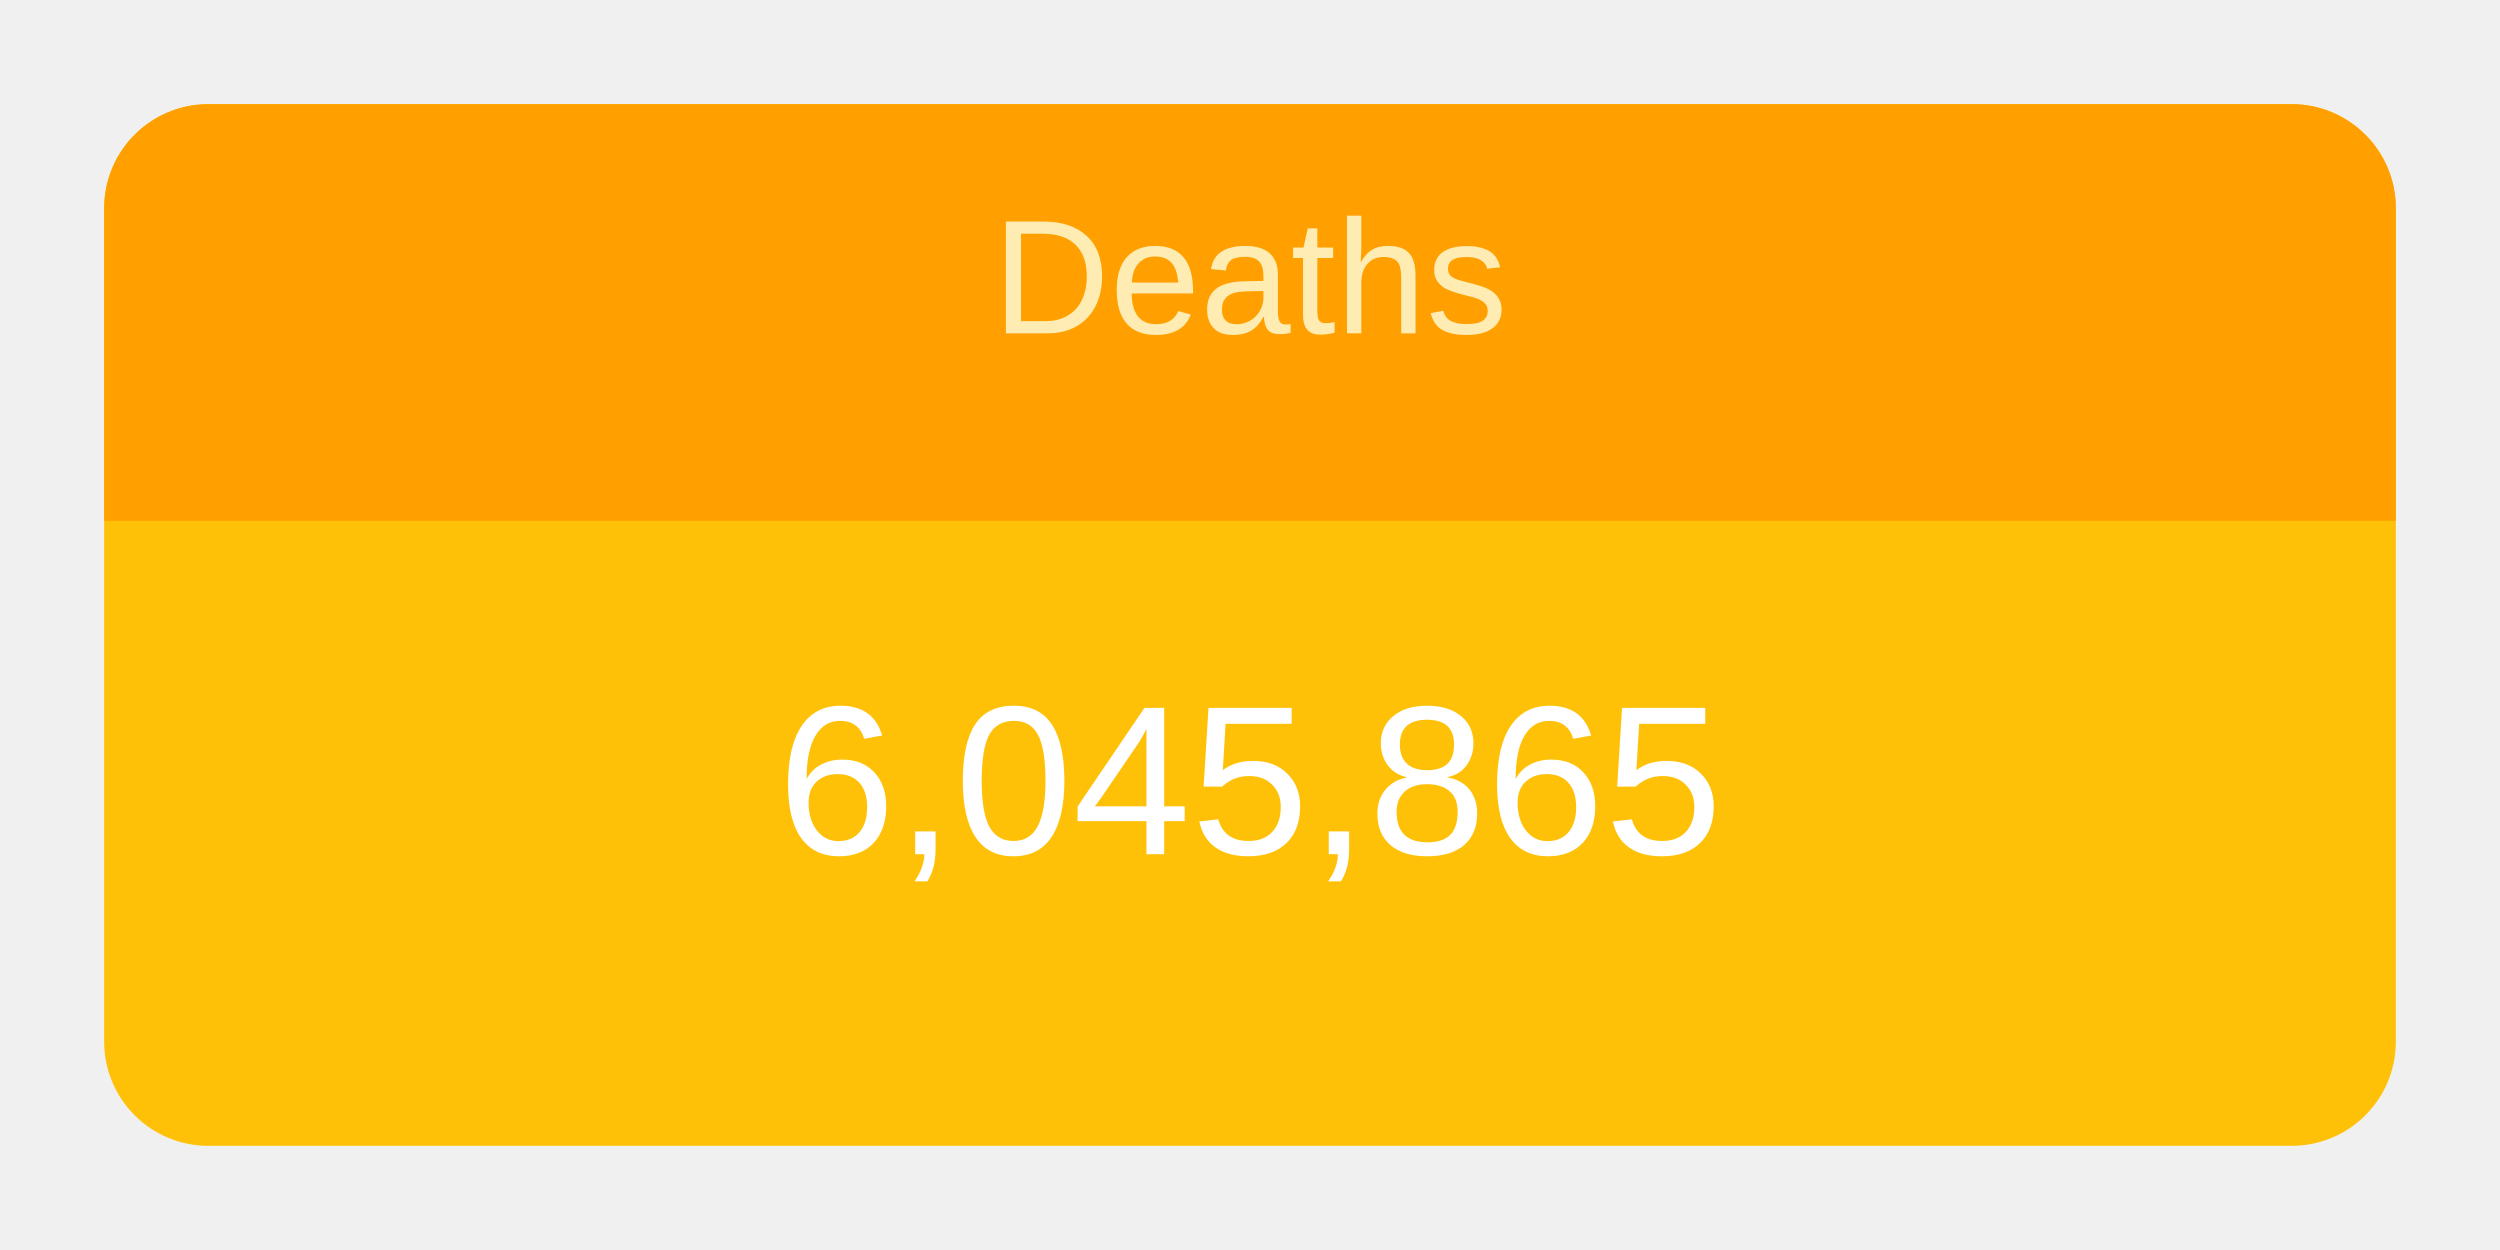
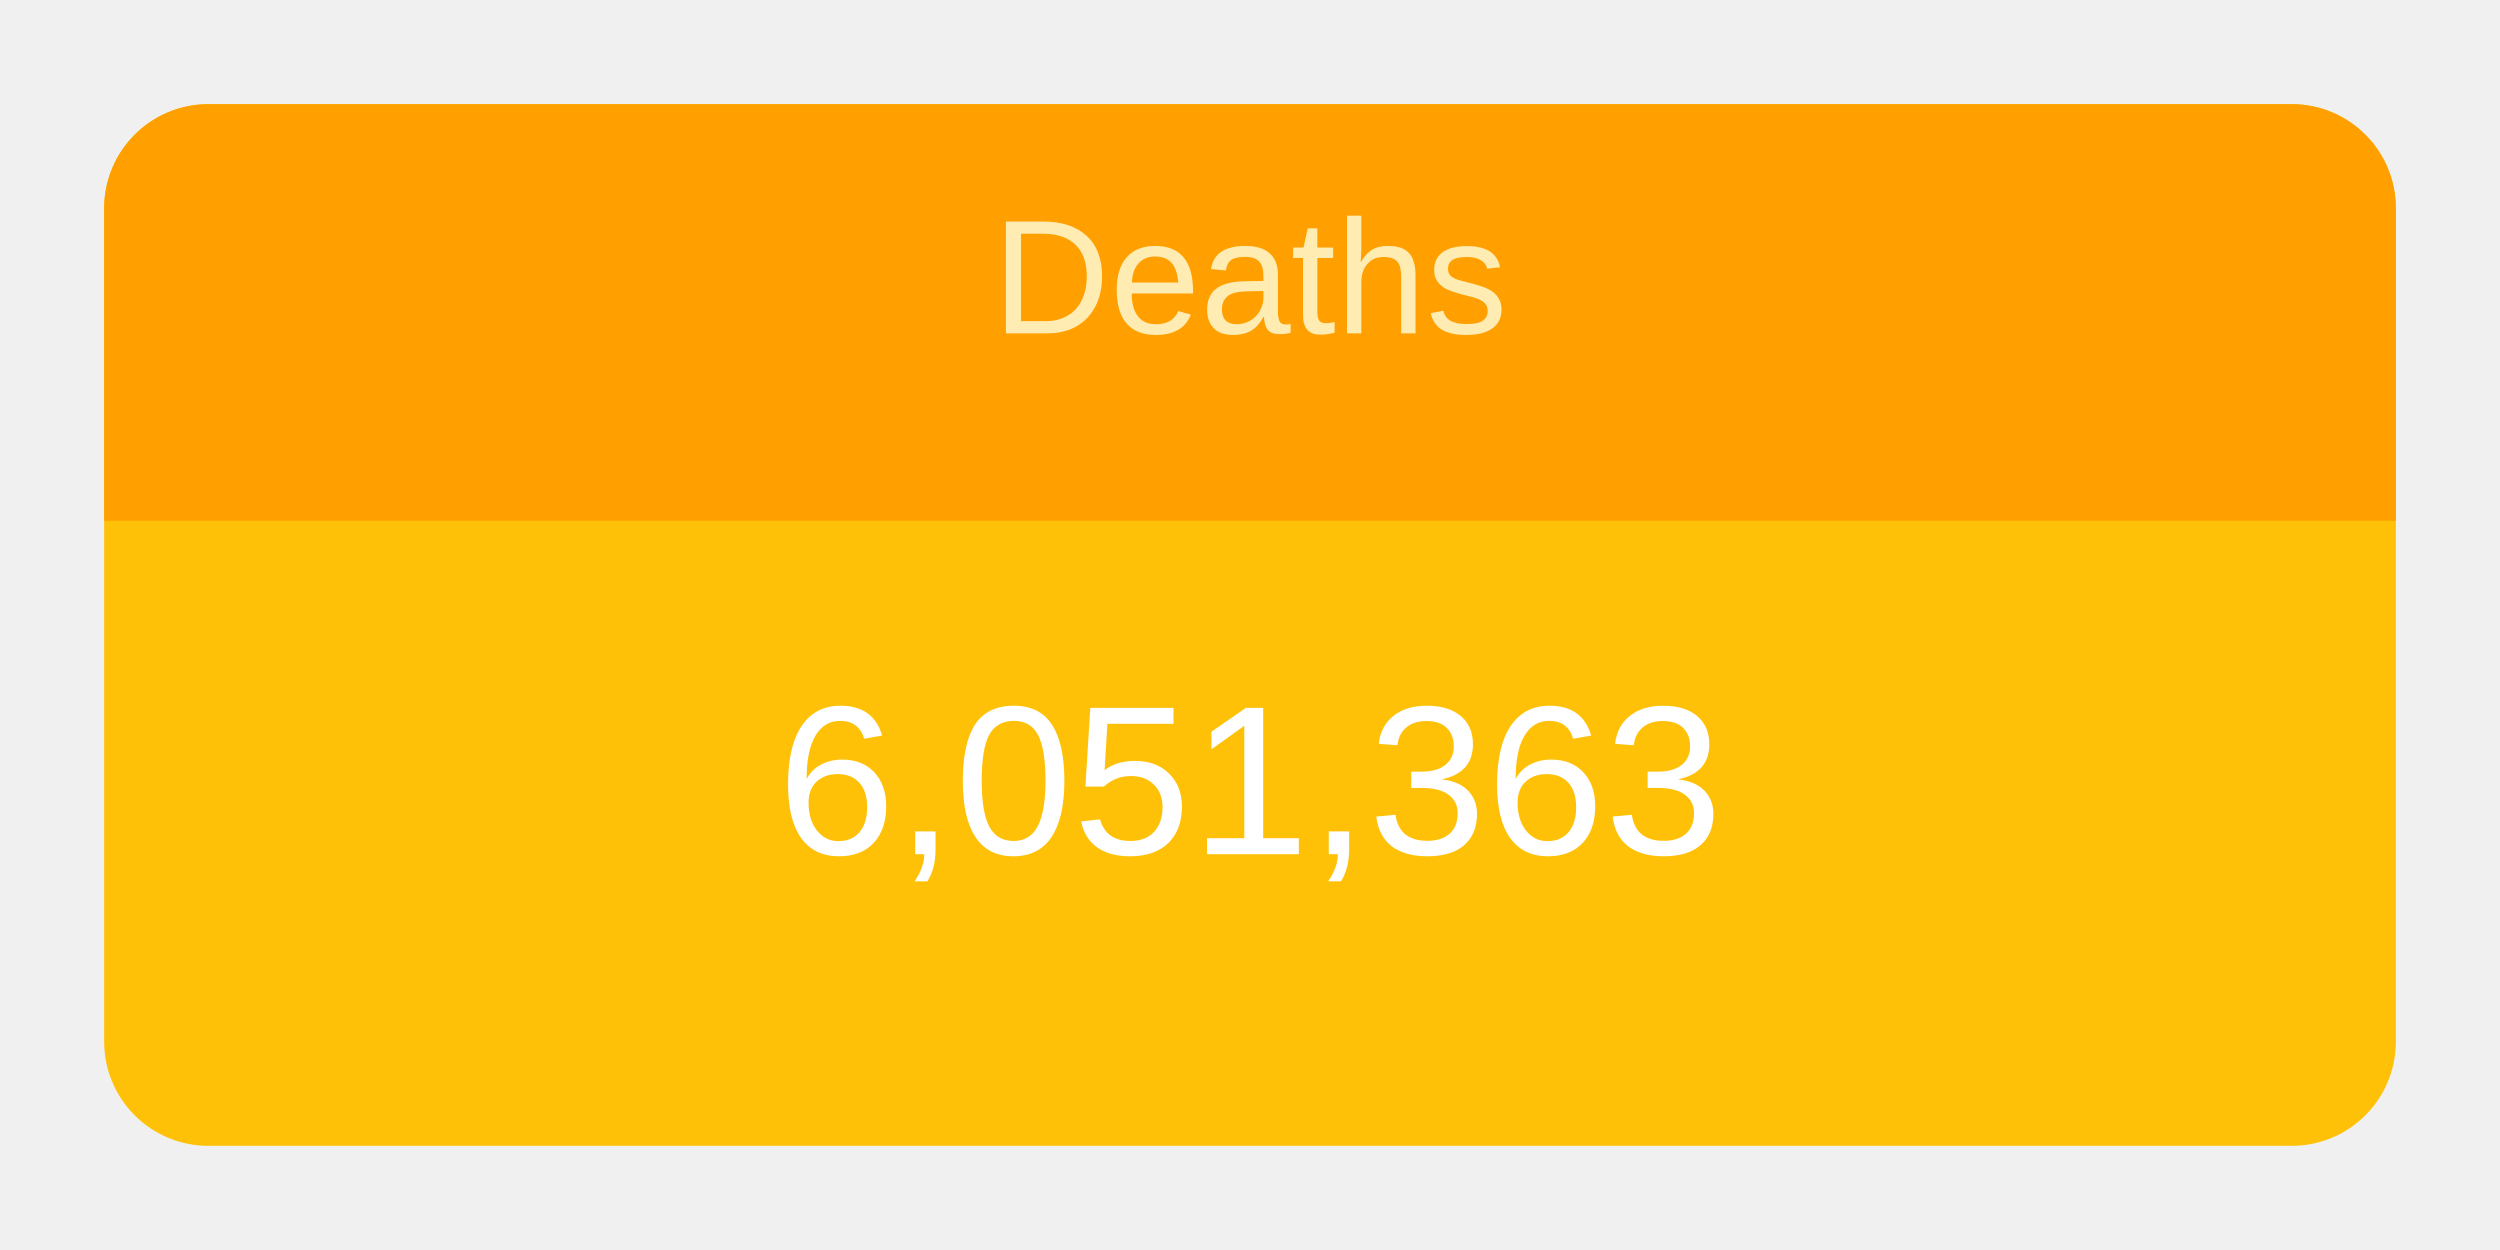
<svg xmlns="http://www.w3.org/2000/svg" height="120" viewBox="" width="240">
  <g transform="translate(10,10)">
    <rect rx="10" ry="10" width="220" height="100" style="fill: #ffc107; stroke-width: 5;" />
    <svg width="220" height="100">
      <text x="50%" y="72%" alignment-baseline="middle" text-anchor="middle" fill="white" font-size="1.7em" font-family="Arial, Helvetica, sans-serif">
-         6,045,865
+         6,051,363
      </text>
    </svg>
    <path fill="#FFA000" d=" M 210 0              a 10 10 0 0 1 10 10              v 30             h-220             v-30             a 10 10 0 0 1 10 -10" />
    <svg width="220" height="40">
      <text x="50%" y="55%" alignment-baseline="middle" text-anchor="middle" fill="#FFECB3" font-size="1.3em" font-family="Arial, Helvetica, sans-serif">
        Deaths
      </text>
    </svg>
  </g>
</svg>
